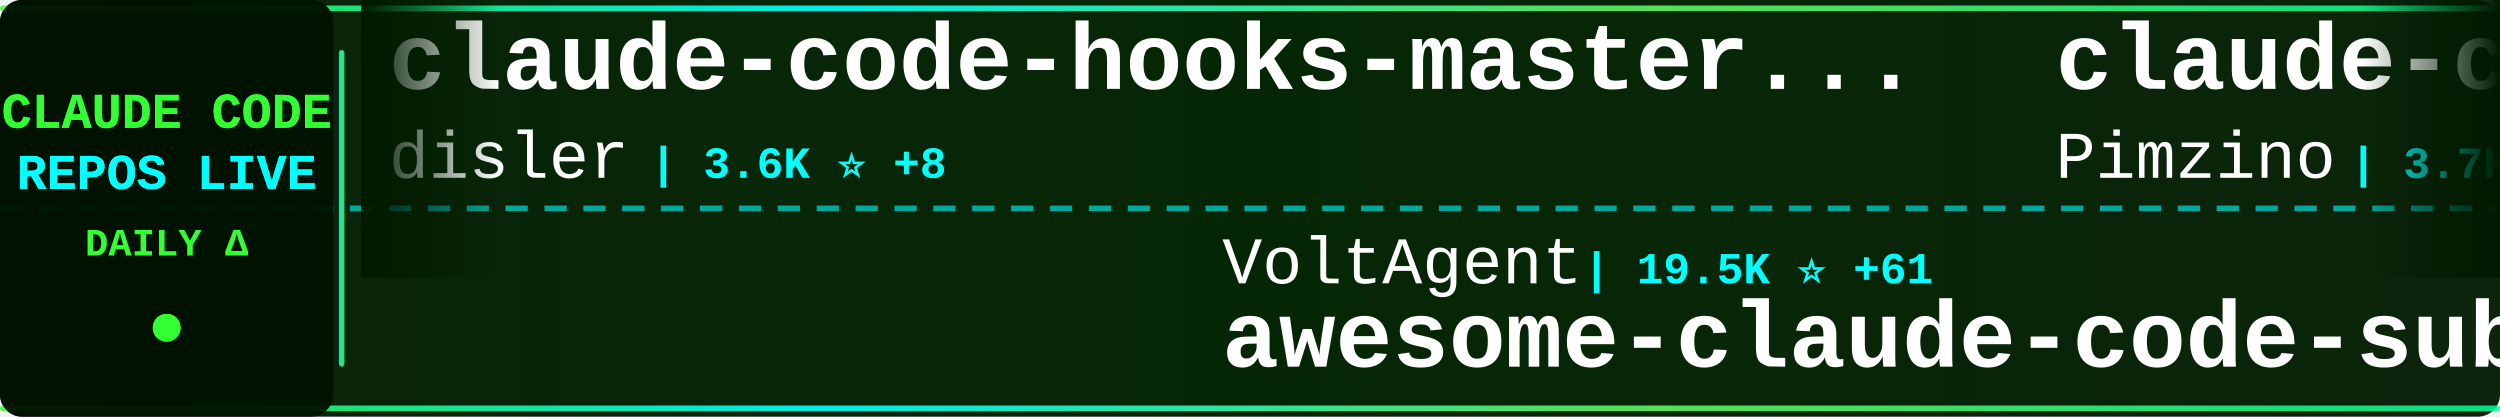
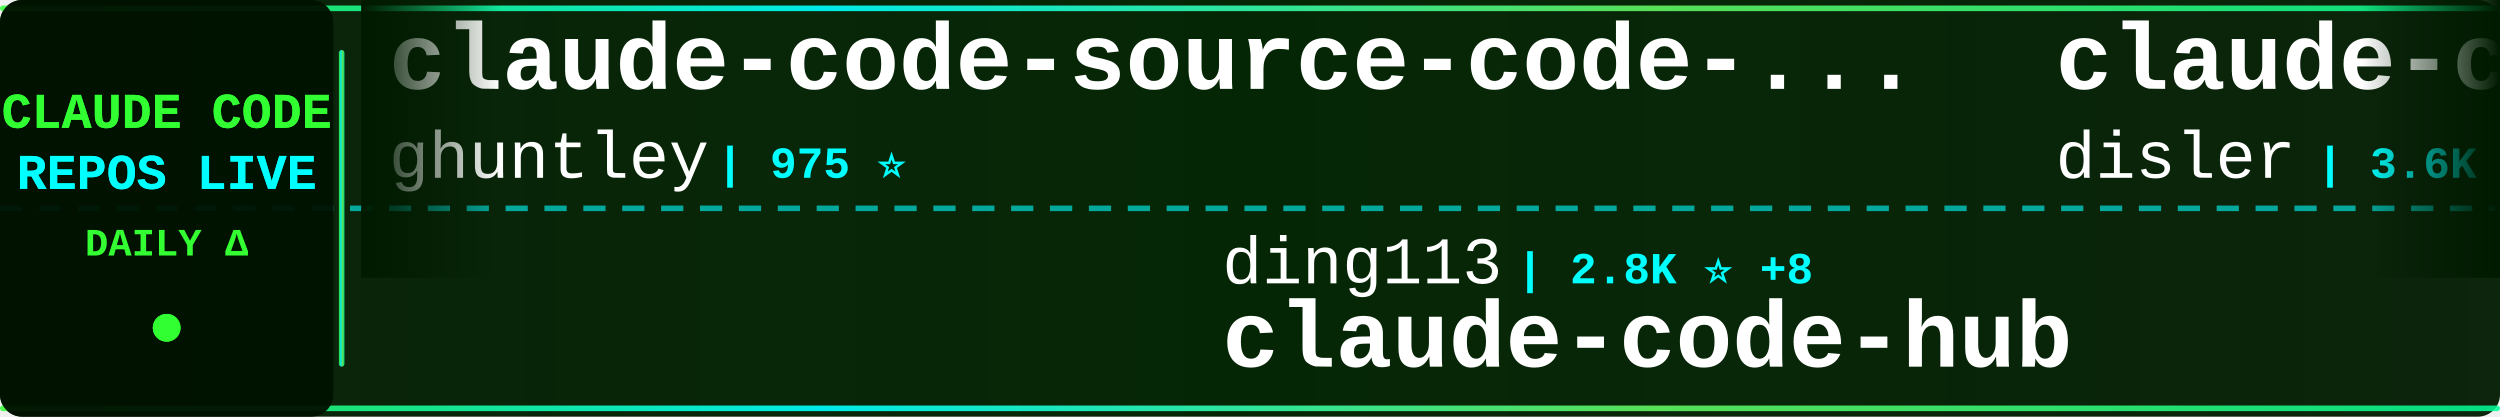
<svg xmlns="http://www.w3.org/2000/svg" width="900" height="150">
  <defs>
    <linearGradient id="tickerBg" x1="0%" y1="0%" x2="100%" y2="0%">
      <stop offset="0%" style="stop-color:#001a00;stop-opacity:0.95" />
      <stop offset="50%" style="stop-color:#002200;stop-opacity:0.98" />
      <stop offset="100%" style="stop-color:#001a00;stop-opacity:0.95" />
    </linearGradient>
    <linearGradient id="borderGrad" x1="0%" y1="0%" x2="100%" y2="0%">
      <stop offset="0%" style="stop-color:#33ff33;stop-opacity:0.85">
        <animate attributeName="stop-opacity" values="0.85;1;0.85" dur="2s" repeatCount="indefinite" />
      </stop>
      <stop offset="33%" style="stop-color:#00ffff;stop-opacity:0.9">
        <animate attributeName="stop-opacity" values="0.9;1;0.9" dur="2.2s" repeatCount="indefinite" />
      </stop>
      <stop offset="66%" style="stop-color:#66ff66;stop-opacity:0.85">
        <animate attributeName="stop-opacity" values="0.85;1;0.85" dur="1.8s" repeatCount="indefinite" />
      </stop>
      <stop offset="100%" style="stop-color:#00ff99;stop-opacity:0.85">
        <animate attributeName="stop-opacity" values="0.85;1;0.85" dur="2s" repeatCount="indefinite" />
      </stop>
    </linearGradient>
    <filter id="textGlow">
      <feGaussianBlur stdDeviation="0.1" result="coloredBlur" />
      <feMerge>
        <feMergeNode in="coloredBlur" />
        <feMergeNode in="SourceGraphic" />
      </feMerge>
    </filter>
    <filter id="metricGlow">
      <feGaussianBlur stdDeviation="0.2" result="coloredBlur" />
      <feMerge>
        <feMergeNode in="coloredBlur" />
        <feMergeNode in="SourceGraphic" />
      </feMerge>
    </filter>
    <linearGradient id="leftFade" x1="0%" y1="0%" x2="100%" y2="0%">
      <stop offset="0%" style="stop-color:#001a00;stop-opacity:1" />
      <stop offset="100%" style="stop-color:#001a00;stop-opacity:0" />
    </linearGradient>
    <linearGradient id="rightFade" x1="0%" y1="0%" x2="100%" y2="0%">
      <stop offset="0%" style="stop-color:#001a00;stop-opacity:0" />
      <stop offset="100%" style="stop-color:#001a00;stop-opacity:1" />
    </linearGradient>
  </defs>
  <rect width="900" height="150" fill="url(#tickerBg)" rx="8" />
  <rect x="0" y="2" width="900" height="2" fill="url(#borderGrad)" rx="1" />
  <rect x="0" y="146" width="900" height="2" fill="url(#borderGrad)" rx="1" />
  <line x1="0" y1="75" x2="900" y2="75" stroke="#00ffff" stroke-width="2" stroke-dasharray="8 6" opacity="0.6" />
  <rect x="0" y="0" width="120" height="150" fill="#001100" opacity="0.95" rx="8" />
  <text x="60" y="46" font-family="'Courier New', monospace" font-size="18" font-weight="bold" fill="#33ff33" text-anchor="middle" filter="url(#textGlow)">
    CLAUDE CODE
  </text>
  <text x="60" y="68" font-family="'Courier New', monospace" font-size="18" font-weight="bold" fill="#00ffff" text-anchor="middle" filter="url(#textGlow)">
    REPOS LIVE
  </text>
  <text x="60" y="92" font-family="'Courier New', monospace" font-size="14" font-weight="bold" fill="#33ff33" text-anchor="middle">
    DAILY Δ
  </text>
  <circle cx="60" cy="118" r="5" fill="#33ff33" filter="url(#metricGlow)">
    <animate attributeName="r" values="4;6;4" dur="1.5s" repeatCount="indefinite" />
    <animate attributeName="opacity" values="0.6;1;0.6" dur="1.5s" repeatCount="indefinite" />
  </circle>
  <rect x="122" y="18" width="2" height="114" fill="url(#borderGrad)" rx="1" />
  <clipPath id="tickerClip">
    <rect x="130" y="0" width="770" height="150" />
  </clipPath>
  <g clip-path="url(#tickerClip)">
    <g id="tickerItems">
      <animateTransform attributeName="transform" attributeType="XML" type="translate" from="0 0" to="-3000 0" dur="54s" repeatCount="indefinite" />
      <g transform="translate(0, 0)">
-         <text x="140" y="32" font-family="'Courier New', monospace" font-size="34" font-weight="bold" fill="#ffffff">claude-code-hooks-master...</text>
-         <text x="140" y="64" font-family="'Courier New', monospace" font-size="24" font-weight="normal" fill="#ffffff" opacity="1.0">disler</text>
-         <text x="234" y="64" font-family="'Courier New', monospace" font-size="16" font-weight="bold" fill="#00ffff"> | 3.6K ⭐ +8</text>
-       </g>
-       <g transform="translate(300, 0)">
-         <text x="140" y="102" font-family="'Courier New', monospace" font-size="24" font-weight="normal" fill="#ffffff" opacity="1.0">VoltAgent</text>
-         <text x="270" y="102" font-family="'Courier New', monospace" font-size="16" font-weight="bold" fill="#00ffff"> | 19.5K ⭐ +61</text>
-         <text x="140" y="132" font-family="'Courier New', monospace" font-size="34" font-weight="bold" fill="#ffffff">awesome-claude-code-suba...</text>
-       </g>
-       <g transform="translate(600, 0)">
-         <text x="140" y="32" font-family="'Courier New', monospace" font-size="34" font-weight="bold" fill="#ffffff">claude-code-spec-workflo...</text>
-         <text x="140" y="64" font-family="'Courier New', monospace" font-size="24" font-weight="normal" fill="#ffffff" opacity="1.0">Pimzino</text>
-         <text x="246" y="64" font-family="'Courier New', monospace" font-size="16" font-weight="bold" fill="#00ffff"> | 3.7K ⭐ +2</text>
-       </g>
-       <g transform="translate(900, 0)">
-         <text x="140" y="102" font-family="'Courier New', monospace" font-size="24" font-weight="normal" fill="#ffffff" opacity="1.0">shanraisshan</text>
-         <text x="306" y="102" font-family="'Courier New', monospace" font-size="16" font-weight="bold" fill="#00ffff"> | 52.1K ⭐ +150</text>
-         <text x="140" y="132" font-family="'Courier New', monospace" font-size="34" font-weight="bold" fill="#ffffff">claude-code-best-practic...</text>
-       </g>
-       <g transform="translate(1200, 0)">
-         <text x="140" y="32" font-family="'Courier New', monospace" font-size="34" font-weight="bold" fill="#ffffff">claude-code-tips</text>
-         <text x="140" y="64" font-family="'Courier New', monospace" font-size="24" font-weight="normal" fill="#ffffff" opacity="1.0">ykdojo</text>
-         <text x="234" y="64" font-family="'Courier New', monospace" font-size="16" font-weight="bold" fill="#00ffff"> | 8.2K ⭐ +17</text>
-       </g>
-       <g transform="translate(1500, 0)">
-         <text x="140" y="102" font-family="'Courier New', monospace" font-size="24" font-weight="normal" fill="#ffffff" opacity="1.0">wshobson</text>
-         <text x="258" y="102" font-family="'Courier New', monospace" font-size="16" font-weight="bold" fill="#00ffff"> | 35.1K ⭐ +55</text>
-         <text x="140" y="132" font-family="'Courier New', monospace" font-size="34" font-weight="bold" fill="#ffffff">agents</text>
-       </g>
-       <g transform="translate(1800, 0)">
-         <text x="140" y="32" font-family="'Courier New', monospace" font-size="34" font-weight="bold" fill="#ffffff">my-claude-code-setup</text>
-         <text x="140" y="64" font-family="'Courier New', monospace" font-size="24" font-weight="normal" fill="#ffffff" opacity="1.0">centminmod</text>
-         <text x="282" y="64" font-family="'Courier New', monospace" font-size="16" font-weight="bold" fill="#00ffff"> | 2.3K ⭐ +1</text>
-       </g>
-       <g transform="translate(2100, 0)">
-         <text x="140" y="102" font-family="'Courier New', monospace" font-size="24" font-weight="normal" fill="#ffffff" opacity="1.0">diet103</text>
-         <text x="246" y="102" font-family="'Courier New', monospace" font-size="16" font-weight="bold" fill="#00ffff"> | 9.6K ⭐ +3</text>
-         <text x="140" y="132" font-family="'Courier New', monospace" font-size="34" font-weight="bold" fill="#ffffff">claude-code-infrastructu...</text>
-       </g>
-       <g transform="translate(2400, 0)">
        <text x="140" y="32" font-family="'Courier New', monospace" font-size="34" font-weight="bold" fill="#ffffff">claude-code-source-code-...</text>
        <text x="140" y="64" font-family="'Courier New', monospace" font-size="24" font-weight="normal" fill="#ffffff" opacity="1.0">ghuntley</text>
        <text x="258" y="64" font-family="'Courier New', monospace" font-size="16" font-weight="bold" fill="#00ffff"> | 975 ⭐</text>
      </g>
+       <g transform="translate(300, 0)">
+         <text x="140" y="102" font-family="'Courier New', monospace" font-size="24" font-weight="normal" fill="#ffffff" opacity="1.0">ding113</text>
+         <text x="246" y="102" font-family="'Courier New', monospace" font-size="16" font-weight="bold" fill="#00ffff"> | 2.8K ⭐ +8</text>
+         <text x="140" y="132" font-family="'Courier New', monospace" font-size="34" font-weight="bold" fill="#ffffff">claude-code-hub</text>
+       </g>
+       <g transform="translate(600, 0)">
+         <text x="140" y="32" font-family="'Courier New', monospace" font-size="34" font-weight="bold" fill="#ffffff">claude-code-hooks-master...</text>
+         <text x="140" y="64" font-family="'Courier New', monospace" font-size="24" font-weight="normal" fill="#ffffff" opacity="1.0">disler</text>
+         <text x="234" y="64" font-family="'Courier New', monospace" font-size="16" font-weight="bold" fill="#00ffff"> | 3.6K ⭐ +7</text>
+       </g>
+       <g transform="translate(900, 0)">
+         <text x="140" y="102" font-family="'Courier New', monospace" font-size="24" font-weight="normal" fill="#ffffff" opacity="1.0">anthropics</text>
+         <text x="282" y="102" font-family="'Courier New', monospace" font-size="16" font-weight="bold" fill="#00ffff"> | 4.6K ⭐ +10</text>
+         <text x="140" y="132" font-family="'Courier New', monospace" font-size="34" font-weight="bold" fill="#ffffff">claude-code-security-rev...</text>
+       </g>
+       <g transform="translate(1200, 0)">
+         <text x="140" y="32" font-family="'Courier New', monospace" font-size="34" font-weight="bold" fill="#ffffff">Claude-Code-Usage-Monito...</text>
+         <text x="140" y="64" font-family="'Courier New', monospace" font-size="24" font-weight="normal" fill="#ffffff" opacity="1.0">Maciek-roboblog</text>
+         <text x="342" y="64" font-family="'Courier New', monospace" font-size="16" font-weight="bold" fill="#00ffff"> | 8.0K ⭐ +5</text>
+       </g>
+       <g transform="translate(1500, 0)">
+         <text x="140" y="102" font-family="'Courier New', monospace" font-size="24" font-weight="normal" fill="#ffffff" opacity="1.0">anthropics</text>
+         <text x="282" y="102" font-family="'Courier New', monospace" font-size="16" font-weight="bold" fill="#00ffff"> | 818 ⭐ +1</text>
+         <text x="140" y="132" font-family="'Courier New', monospace" font-size="34" font-weight="bold" fill="#ffffff">claude-code-base-action</text>
+       </g>
+       <g transform="translate(1800, 0)">
+         <text x="140" y="32" font-family="'Courier New', monospace" font-size="34" font-weight="bold" fill="#ffffff">claude-code-ultimate-gui...</text>
+         <text x="140" y="64" font-family="'Courier New', monospace" font-size="24" font-weight="normal" fill="#ffffff" opacity="1.0">FlorianBruniaux</text>
+         <text x="342" y="64" font-family="'Courier New', monospace" font-size="16" font-weight="bold" fill="#00ffff"> | 4.3K ⭐ +17</text>
+       </g>
+       <g transform="translate(2100, 0)">
+         <text x="140" y="102" font-family="'Courier New', monospace" font-size="24" font-weight="normal" fill="#ffffff" opacity="1.0">oboard</text>
+         <text x="234" y="102" font-family="'Courier New', monospace" font-size="16" font-weight="bold" fill="#00ffff"> | 3.1K ⭐</text>
+         <text x="140" y="132" font-family="'Courier New', monospace" font-size="34" font-weight="bold" fill="#ffffff">claude-code-rev</text>
+       </g>
+       <g transform="translate(2400, 0)">
+         <text x="140" y="32" font-family="'Courier New', monospace" font-size="34" font-weight="bold" fill="#ffffff">claude-code-infrastructu...</text>
+         <text x="140" y="64" font-family="'Courier New', monospace" font-size="24" font-weight="normal" fill="#ffffff" opacity="1.0">diet103</text>
+         <text x="246" y="64" font-family="'Courier New', monospace" font-size="16" font-weight="bold" fill="#00ffff"> | 9.6K ⭐ +4</text>
+       </g>
      <g transform="translate(2700, 0)">
-         <text x="140" y="102" font-family="'Courier New', monospace" font-size="24" font-weight="normal" fill="#ffffff" opacity="1.0">fuergaosi233</text>
-         <text x="306" y="102" font-family="'Courier New', monospace" font-size="16" font-weight="bold" fill="#00ffff"> | 2.6K ⭐ +3</text>
-         <text x="140" y="132" font-family="'Courier New', monospace" font-size="34" font-weight="bold" fill="#ffffff">claude-code-proxy</text>
+         <text x="140" y="102" font-family="'Courier New', monospace" font-size="24" font-weight="normal" fill="#ffffff" opacity="1.0">luongnv89</text>
+         <text x="270" y="102" font-family="'Courier New', monospace" font-size="16" font-weight="bold" fill="#00ffff"> | 32.2K ⭐ +171</text>
+         <text x="140" y="132" font-family="'Courier New', monospace" font-size="34" font-weight="bold" fill="#ffffff">claude-howto</text>
      </g>
      <g transform="translate(3000, 0)">
+         <text x="140" y="32" font-family="'Courier New', monospace" font-size="34" font-weight="bold" fill="#ffffff">claude-code-source-code-...</text>
+         <text x="140" y="64" font-family="'Courier New', monospace" font-size="24" font-weight="normal" fill="#ffffff" opacity="1.0">ghuntley</text>
+         <text x="258" y="64" font-family="'Courier New', monospace" font-size="16" font-weight="bold" fill="#00ffff"> | 975 ⭐</text>
+       </g>
+       <g transform="translate(3300, 0)">
+         <text x="140" y="102" font-family="'Courier New', monospace" font-size="24" font-weight="normal" fill="#ffffff" opacity="1.0">ding113</text>
+         <text x="246" y="102" font-family="'Courier New', monospace" font-size="16" font-weight="bold" fill="#00ffff"> | 2.8K ⭐ +8</text>
+         <text x="140" y="132" font-family="'Courier New', monospace" font-size="34" font-weight="bold" fill="#ffffff">claude-code-hub</text>
+       </g>
+       <g transform="translate(3600, 0)">
        <text x="140" y="32" font-family="'Courier New', monospace" font-size="34" font-weight="bold" fill="#ffffff">claude-code-hooks-master...</text>
        <text x="140" y="64" font-family="'Courier New', monospace" font-size="24" font-weight="normal" fill="#ffffff" opacity="1.0">disler</text>
-         <text x="234" y="64" font-family="'Courier New', monospace" font-size="16" font-weight="bold" fill="#00ffff"> | 3.6K ⭐ +8</text>
-       </g>
-       <g transform="translate(3300, 0)">
-         <text x="140" y="102" font-family="'Courier New', monospace" font-size="24" font-weight="normal" fill="#ffffff" opacity="1.0">VoltAgent</text>
-         <text x="270" y="102" font-family="'Courier New', monospace" font-size="16" font-weight="bold" fill="#00ffff"> | 19.5K ⭐ +61</text>
-         <text x="140" y="132" font-family="'Courier New', monospace" font-size="34" font-weight="bold" fill="#ffffff">awesome-claude-code-suba...</text>
-       </g>
-       <g transform="translate(3600, 0)">
-         <text x="140" y="32" font-family="'Courier New', monospace" font-size="34" font-weight="bold" fill="#ffffff">claude-code-spec-workflo...</text>
-         <text x="140" y="64" font-family="'Courier New', monospace" font-size="24" font-weight="normal" fill="#ffffff" opacity="1.0">Pimzino</text>
-         <text x="246" y="64" font-family="'Courier New', monospace" font-size="16" font-weight="bold" fill="#00ffff"> | 3.7K ⭐ +2</text>
+         <text x="234" y="64" font-family="'Courier New', monospace" font-size="16" font-weight="bold" fill="#00ffff"> | 3.6K ⭐ +7</text>
      </g>
      <g transform="translate(3900, 0)">
-         <text x="140" y="102" font-family="'Courier New', monospace" font-size="24" font-weight="normal" fill="#ffffff" opacity="1.0">shanraisshan</text>
-         <text x="306" y="102" font-family="'Courier New', monospace" font-size="16" font-weight="bold" fill="#00ffff"> | 52.1K ⭐ +150</text>
-         <text x="140" y="132" font-family="'Courier New', monospace" font-size="34" font-weight="bold" fill="#ffffff">claude-code-best-practic...</text>
+         <text x="140" y="102" font-family="'Courier New', monospace" font-size="24" font-weight="normal" fill="#ffffff" opacity="1.0">anthropics</text>
+         <text x="282" y="102" font-family="'Courier New', monospace" font-size="16" font-weight="bold" fill="#00ffff"> | 4.6K ⭐ +10</text>
+         <text x="140" y="132" font-family="'Courier New', monospace" font-size="34" font-weight="bold" fill="#ffffff">claude-code-security-rev...</text>
      </g>
    </g>
  </g>
  <rect x="130" y="0" width="50" height="100" fill="url(#leftFade)" />
  <rect x="850" y="0" width="50" height="100" fill="url(#rightFade)" />
</svg>
